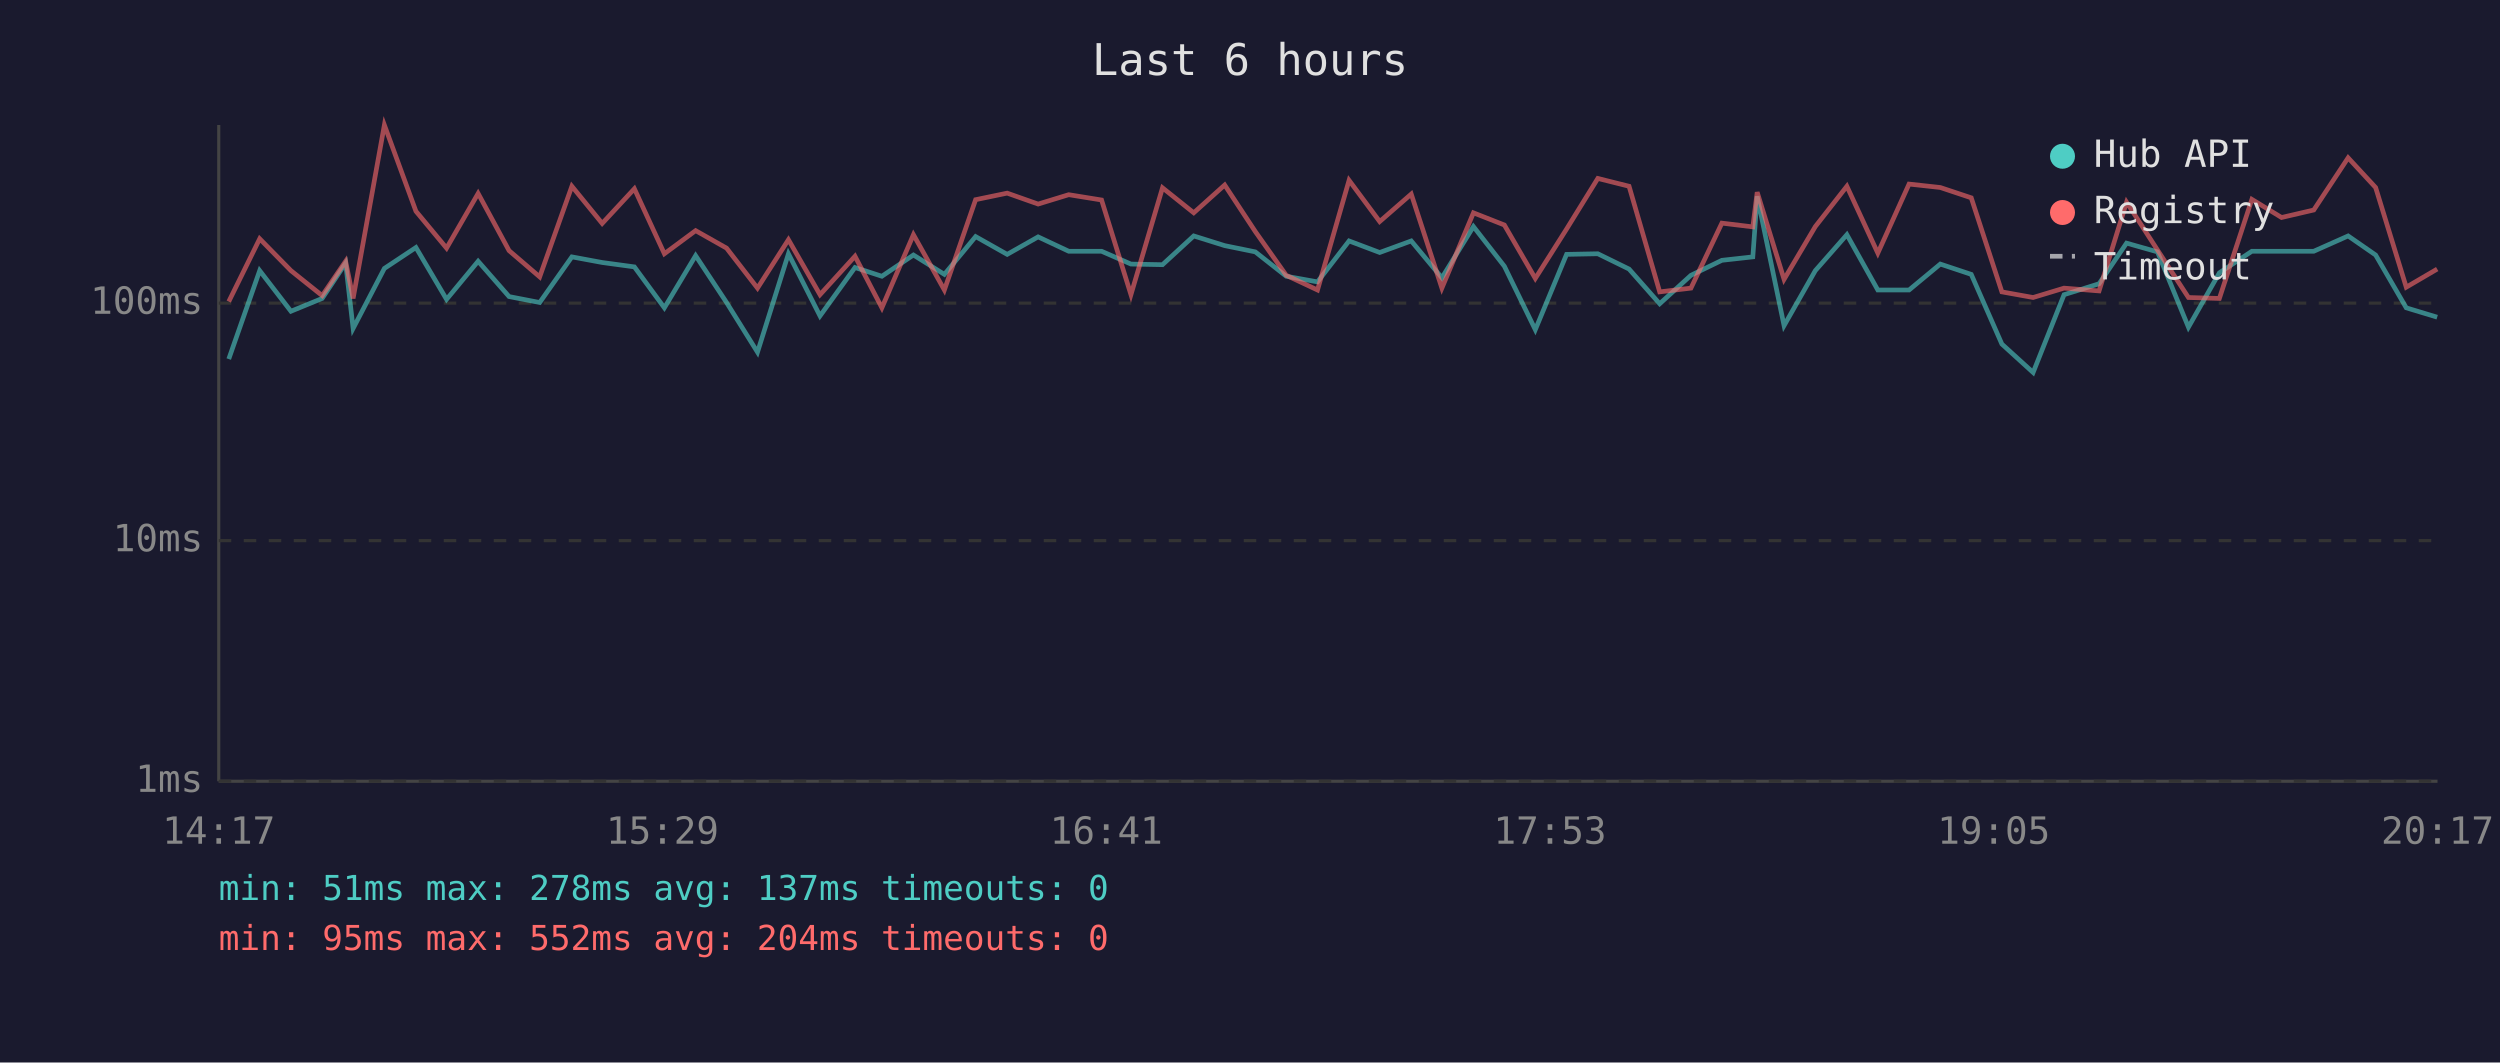
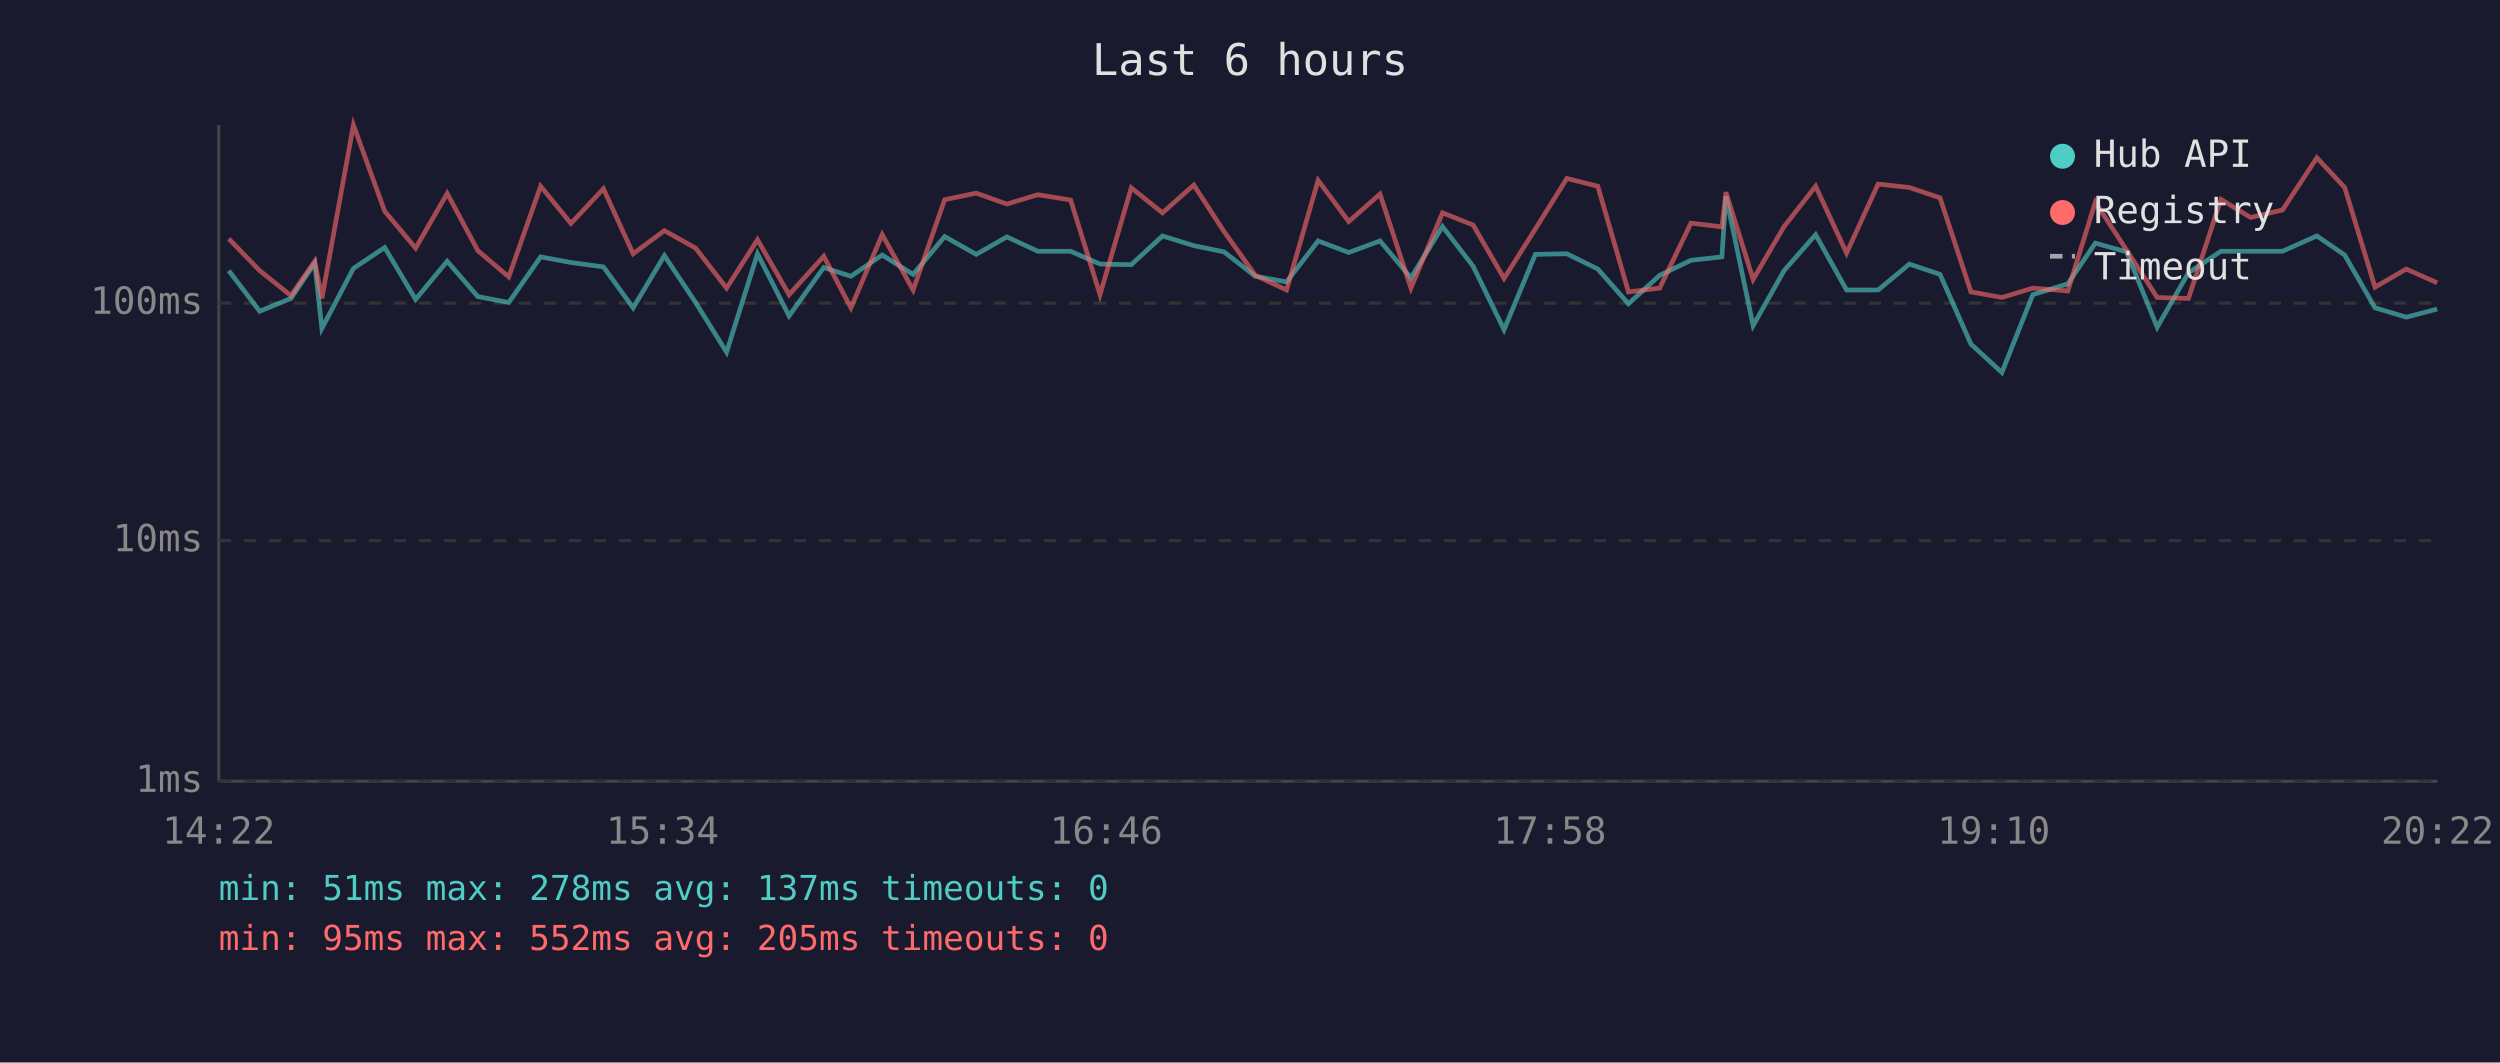
<svg xmlns="http://www.w3.org/2000/svg" viewBox="0 0 800 340" font-family="monospace" font-size="12">
  <rect width="800" height="340" fill="#1a1a2e" />
  <text x="400" y="24" fill="#e0e0e0" font-size="14" text-anchor="middle">Last 6 hours</text>
  <line x1="70" y1="40" x2="70" y2="250" stroke="#444" stroke-width="1" />
  <line x1="70" y1="250" x2="780" y2="250" stroke="#444" stroke-width="1" />
  <line x1="70" y1="250" x2="780" y2="250" stroke="#333" stroke-width="1" stroke-dasharray="4" />
  <text x="65" y="250" fill="#888" text-anchor="end" dominant-baseline="middle">1ms</text>
  <line x1="70" y1="173" x2="780" y2="173" stroke="#333" stroke-width="1" stroke-dasharray="4" />
  <text x="65" y="173" fill="#888" text-anchor="end" dominant-baseline="middle">10ms</text>
  <line x1="70" y1="97" x2="780" y2="97" stroke="#333" stroke-width="1" stroke-dasharray="4" />
  <text x="65" y="97" fill="#888" text-anchor="end" dominant-baseline="middle">100ms</text>
-   <text x="70" y="270" fill="#888" text-anchor="middle">14:17</text>
-   <text x="212" y="270" fill="#888" text-anchor="middle">15:29</text>
-   <text x="354" y="270" fill="#888" text-anchor="middle">16:41</text>
-   <text x="496" y="270" fill="#888" text-anchor="middle">17:53</text>
-   <text x="638" y="270" fill="#888" text-anchor="middle">19:05</text>
-   <text x="780" y="270" fill="#888" text-anchor="middle">20:17</text>
-   <polyline points="73.2,114.9 83.1,86.6 93.1,99.6 103.1,95.5 110.6,84.2 113.0,105.1 123.0,85.9 133.1,79.2 142.9,95.8 153.0,83.6 162.9,94.9 172.7,96.8 183.0,82.2 192.7,84.0 203.0,85.4 212.6,98.5 222.6,81.8 232.5,96.8 242.4,112.7 252.3,81.2 262.4,101.1 273.6,85.6 282.2,88.4 292.3,81.6 302.2,87.8 312.2,75.7 322.3,81.4 332.2,75.8 342.0,80.4 352.5,80.4 361.9,84.5 372.0,84.7 382.0,75.5 391.9,78.6 401.7,80.6 411.6,88.4 421.6,90.2 431.7,77.1 441.5,80.8 451.6,77.1 461.4,88.9 471.5,72.5 481.4,85.2 491.3,105.5 501.3,81.4 511.3,81.2 521.3,86.1 531.1,97.2 541.1,88.1 551.0,83.3 560.9,82.2 562.3,62.8 570.9,104.2 580.9,86.6 591.0,75.1 600.9,92.8 610.9,92.8 620.9,84.5 630.8,87.8 640.6,110.1 650.6,119.2 660.5,94.3 671.7,90.8 680.5,77.8 690.4,80.6 700.3,104.7 710.2,87.3 720.6,80.4 730.1,80.4 740.4,80.4 751.4,75.5 760.2,81.6 770.0,98.5 779.9,101.5" fill="none" stroke="#4ecdc4" stroke-width="1.5" opacity="0.6" />
-   <polyline points="73.2,96.5 83.1,76.4 93.1,86.6 103.1,94.6 110.6,83.6 113.0,95.5 123.0,40.0 133.1,67.6 142.9,79.4 153.0,61.9 162.9,80.2 172.7,88.6 183.0,59.6 192.7,71.5 203.0,60.4 212.6,81.2 222.6,73.8 232.5,79.4 242.4,92.2 252.3,76.7 262.4,94.3 273.6,82.0 282.2,98.5 292.3,75.1 302.2,92.8 312.2,63.9 322.3,61.8 332.2,65.3 342.0,62.3 352.5,64.0 361.9,94.3 372.0,60.1 382.0,68.1 391.9,59.2 401.7,74.1 411.6,88.1 421.6,92.8 431.7,57.7 441.5,70.9 451.6,62.1 461.4,92.2 471.5,68.1 481.4,72.0 491.3,89.1 501.3,73.3 511.3,57.1 521.3,59.6 531.1,93.4 541.1,92.2 551.0,71.4 560.9,72.6 562.3,61.5 570.9,89.4 580.9,72.5 591.0,59.6 600.9,81.0 610.9,58.9 620.9,60.0 630.8,63.3 640.6,93.4 650.6,95.2 660.5,92.2 671.7,93.1 680.5,64.7 690.4,80.0 700.3,95.2 710.2,95.5 720.6,63.8 730.1,69.6 740.4,67.2 751.4,50.5 760.2,60.0 770.0,91.9 779.9,86.1" fill="none" stroke="#ff6b6b" stroke-width="1.5" opacity="0.6" />
+   <text x="70" y="270" fill="#888" text-anchor="middle">14:22</text>
+   <text x="212" y="270" fill="#888" text-anchor="middle">15:34</text>
+   <text x="354" y="270" fill="#888" text-anchor="middle">16:46</text>
+   <text x="496" y="270" fill="#888" text-anchor="middle">17:58</text>
+   <text x="638" y="270" fill="#888" text-anchor="middle">19:10</text>
+   <text x="780" y="270" fill="#888" text-anchor="middle">20:22</text>
+   <polyline points="73.2,86.6 83.1,99.6 93.1,95.5 100.7,84.2 103.0,105.1 113.1,85.9 123.1,79.2 133.0,95.8 143.1,83.6 152.9,94.9 162.8,96.8 173.0,82.2 182.7,84.0 193.1,85.4 202.6,98.5 212.6,81.8 222.6,96.8 232.5,112.7 242.4,81.2 252.5,101.1 263.6,85.6 272.3,88.4 282.3,81.6 292.2,87.8 302.3,75.7 312.4,81.4 322.2,75.8 332.1,80.4 342.6,80.4 352.0,84.5 362.0,84.7 372.0,75.5 382.0,78.6 391.7,80.6 401.7,88.4 411.7,90.2 421.8,77.1 431.6,80.8 441.6,77.1 451.5,88.9 461.6,72.5 471.4,85.2 481.3,105.5 491.3,81.4 501.4,81.2 511.3,86.1 521.1,97.2 531.1,88.1 541.1,83.3 551.0,82.2 552.3,62.8 561.0,104.2 570.9,86.6 581.0,75.1 590.9,92.8 601.0,92.8 611.0,84.5 620.8,87.8 630.7,110.1 640.6,119.2 650.5,94.3 661.7,90.8 670.5,77.8 680.5,80.6 690.3,104.7 700.3,87.3 710.7,80.4 720.2,80.4 730.4,80.4 741.4,75.5 750.3,81.6 760.0,98.5 770.0,101.5 779.9,98.9" fill="none" stroke="#4ecdc4" stroke-width="1.5" opacity="0.6" />
+   <polyline points="73.2,76.4 83.1,86.6 93.1,94.6 100.7,83.6 103.0,95.5 113.1,40.0 123.1,67.6 133.0,79.4 143.1,61.9 152.9,80.2 162.8,88.6 173.0,59.6 182.7,71.5 193.1,60.4 202.6,81.2 212.6,73.8 222.6,79.4 232.5,92.2 242.4,76.7 252.5,94.3 263.6,82.0 272.3,98.5 282.3,75.1 292.2,92.8 302.3,63.9 312.4,61.8 322.2,65.3 332.1,62.3 342.6,64.0 352.0,94.3 362.0,60.1 372.0,68.1 382.0,59.2 391.7,74.1 401.7,88.1 411.7,92.8 421.8,57.7 431.6,70.9 441.6,62.1 451.5,92.2 461.6,68.1 471.4,72.0 481.3,89.1 491.3,73.3 501.4,57.1 511.3,59.6 521.1,93.4 531.1,92.2 541.1,71.4 551.0,72.6 552.3,61.5 561.0,89.4 570.9,72.5 581.0,59.6 590.9,81.0 601.0,58.9 611.0,60.0 620.8,63.3 630.7,93.4 640.6,95.2 650.5,92.2 661.7,93.1 670.5,64.7 680.5,80.0 690.3,95.2 700.3,95.5 710.7,63.8 720.2,69.6 730.4,67.2 741.4,50.5 750.3,60.0 760.0,91.9 770.0,86.1 779.9,90.5" fill="none" stroke="#ff6b6b" stroke-width="1.5" opacity="0.6" />
  <circle cx="660" cy="50" r="4" fill="#4ecdc4" />
  <text x="670" y="50" fill="#e0e0e0" dominant-baseline="middle">Hub API</text>
  <circle cx="660" cy="68" r="4" fill="#ff6b6b" />
  <text x="670" y="68" fill="#e0e0e0" dominant-baseline="middle">Registry</text>
  <line x1="656" y1="82" x2="664" y2="82" stroke="#e0e0e0" stroke-width="1.5" stroke-dasharray="4,3" opacity="0.7" />
  <text x="670" y="86" fill="#e0e0e0" dominant-baseline="middle">Timeout</text>
  <text x="70" y="288" fill="#4ecdc4" font-size="11">min: 51ms  max: 278ms  avg: 137ms  timeouts: 0</text>
-   <text x="70" y="304" fill="#ff6b6b" font-size="11">min: 95ms  max: 552ms  avg: 204ms  timeouts: 0</text>
+   <text x="70" y="304" fill="#ff6b6b" font-size="11">min: 95ms  max: 552ms  avg: 205ms  timeouts: 0</text>
</svg>
